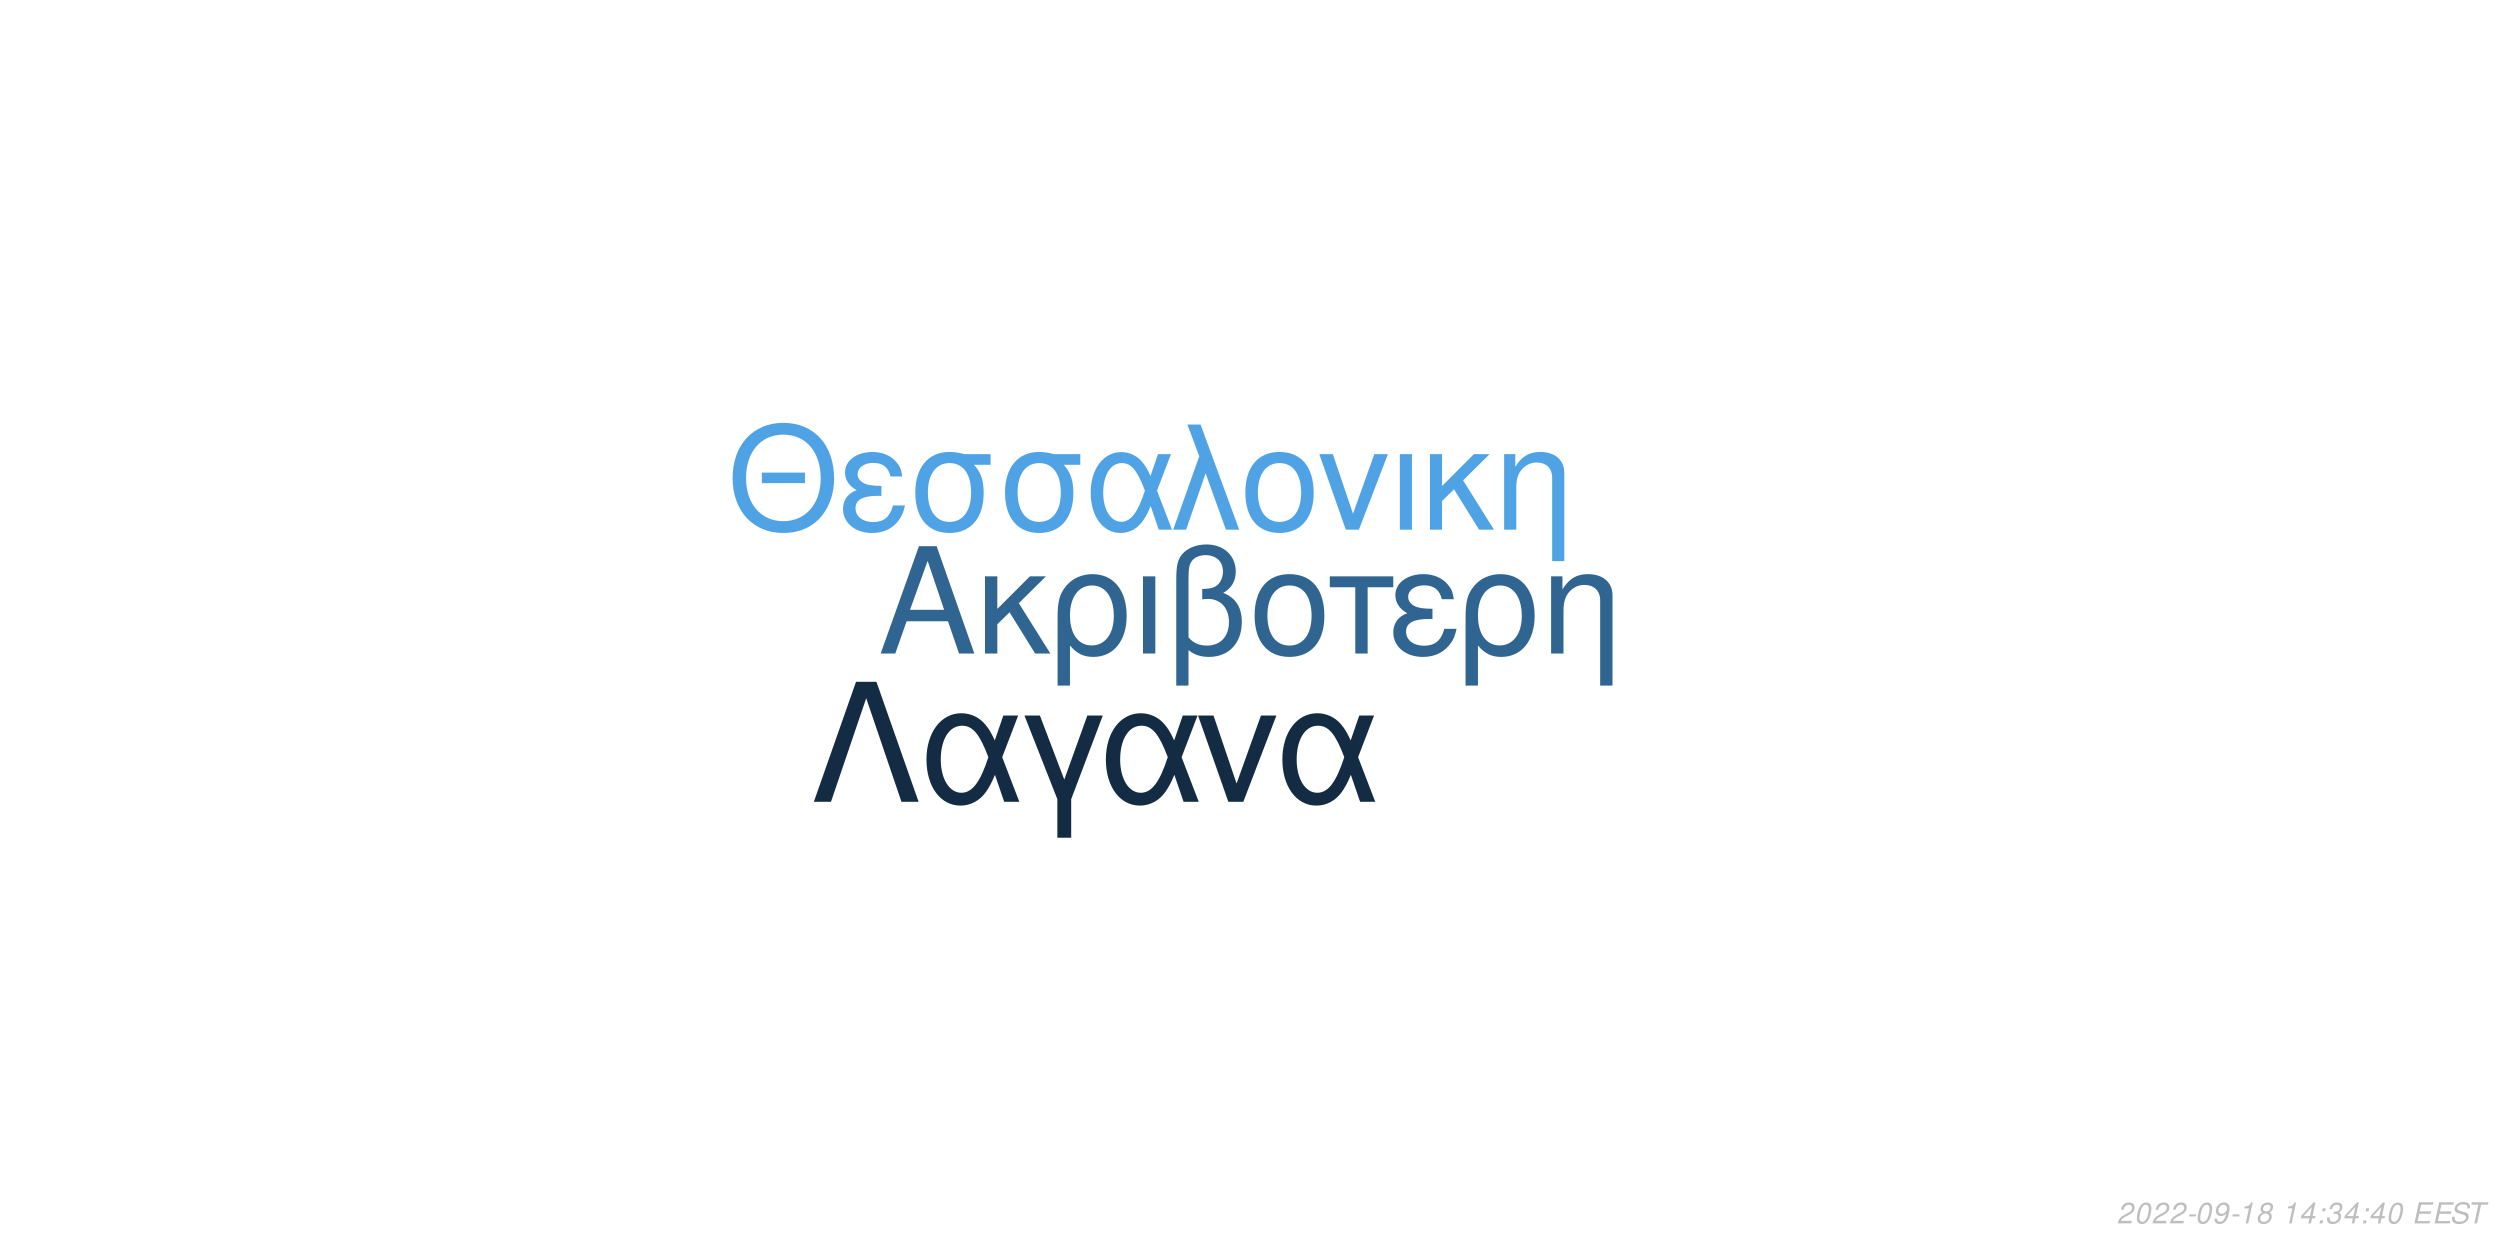
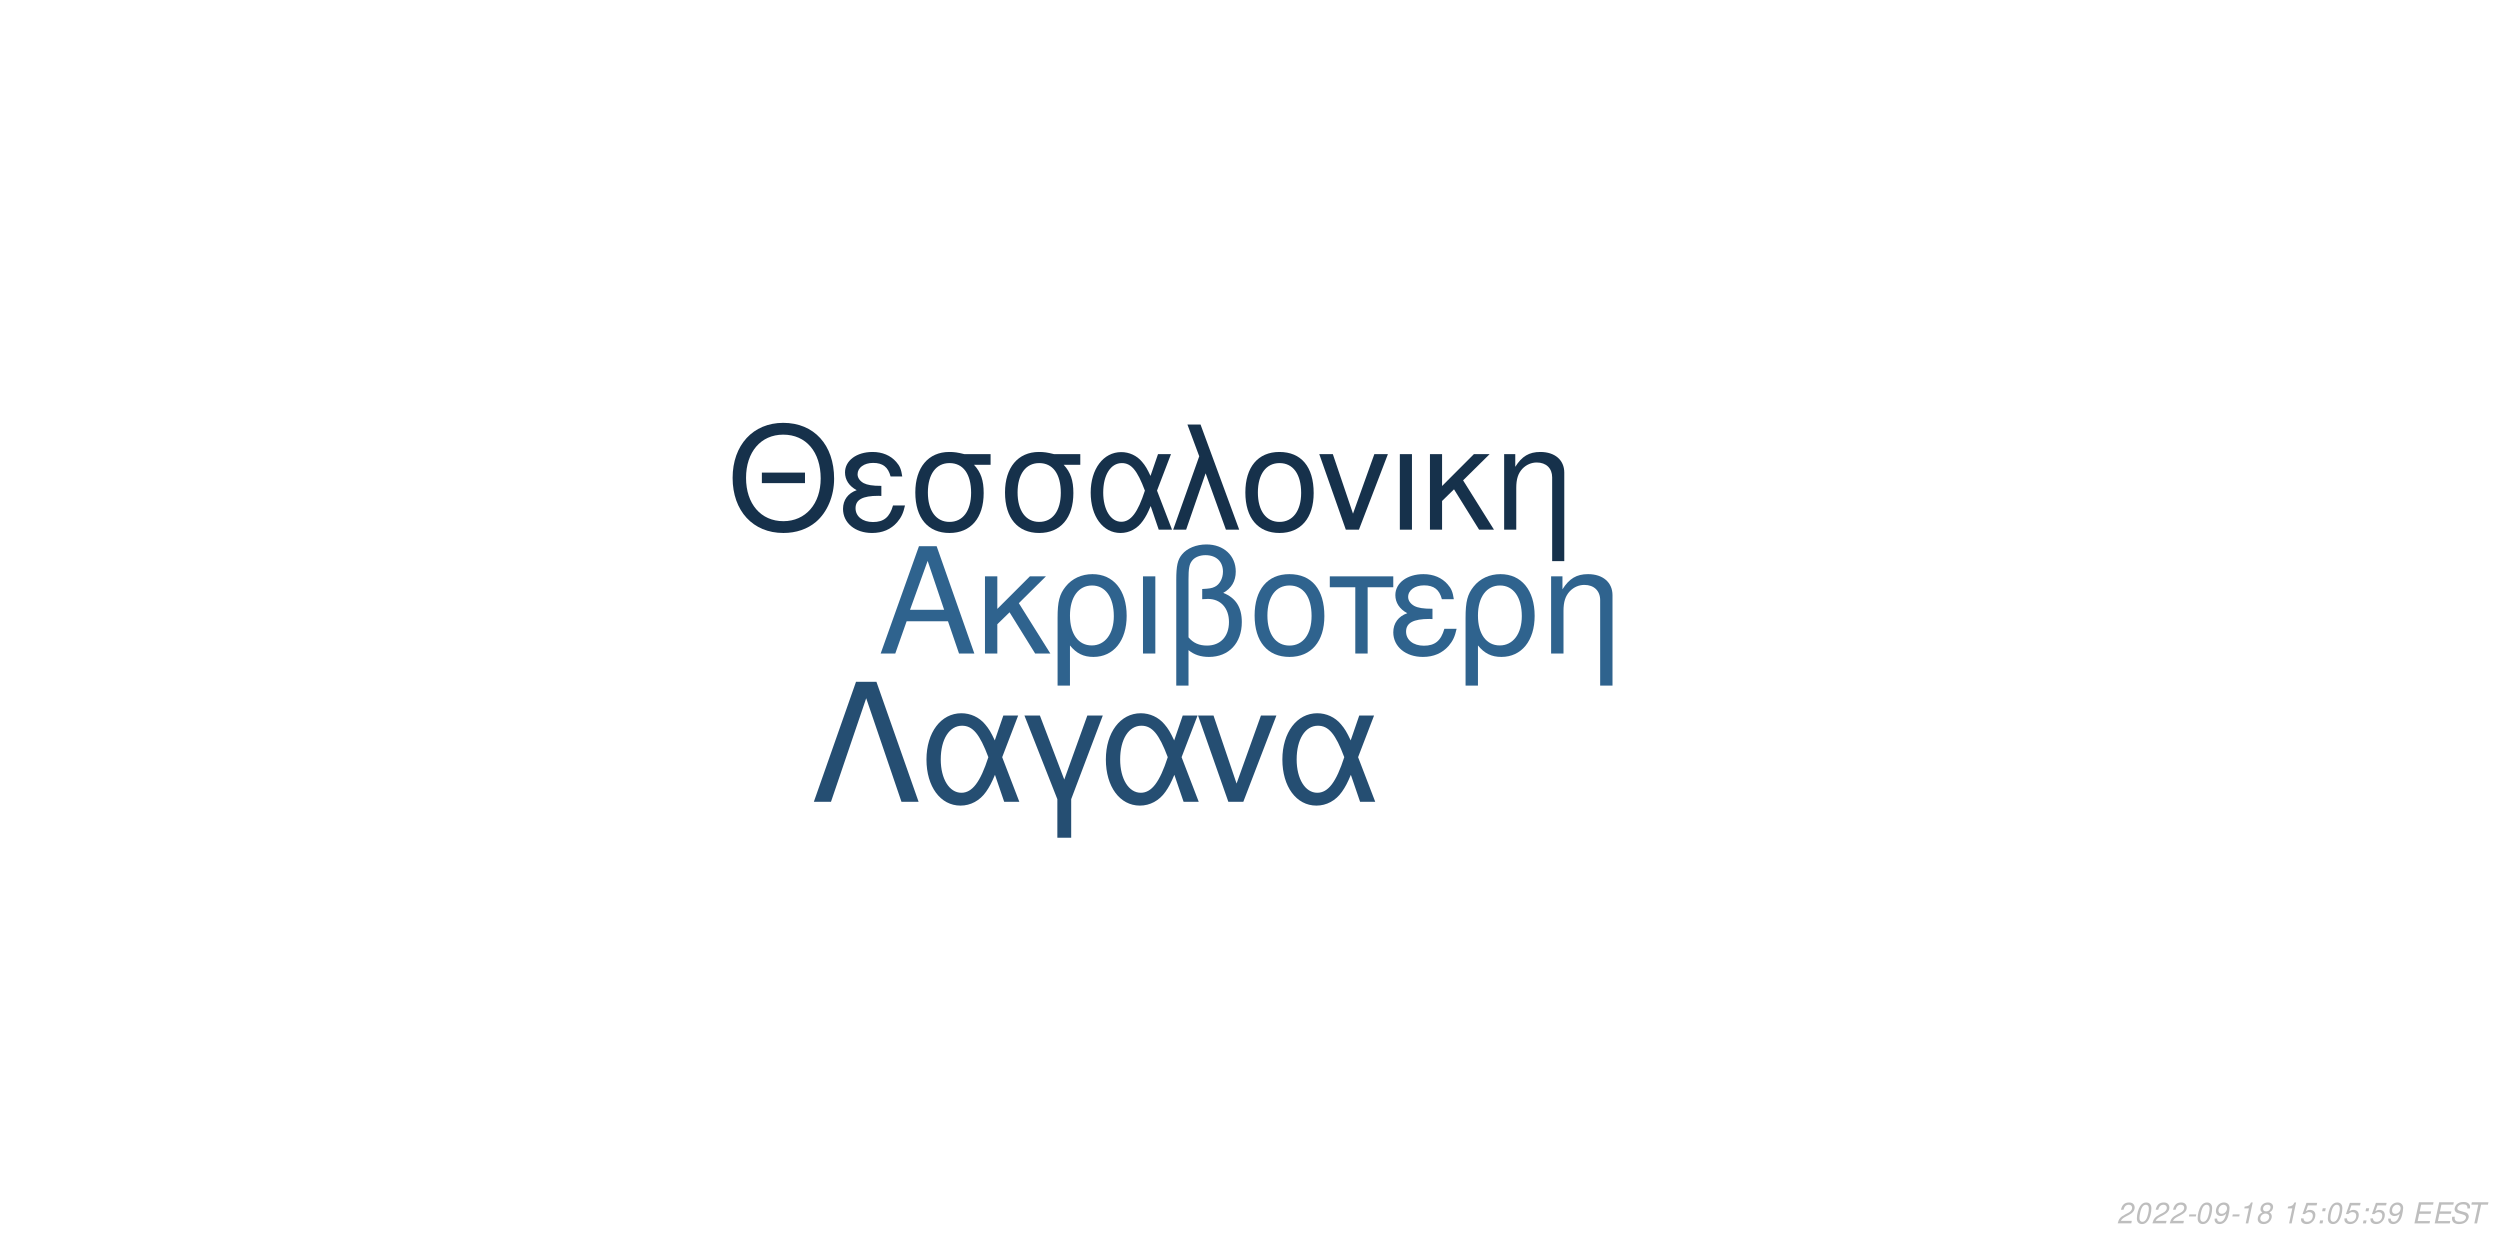
<svg xmlns="http://www.w3.org/2000/svg" xmlns:xlink="http://www.w3.org/1999/xlink" width="864pt" height="432pt" viewBox="0 0 864 432" version="1.1">
  <defs>
    <g>
      <symbol overflow="visible" id="glyph0-0">
        <path style="stroke:none;" d="" />
      </symbol>
      <symbol overflow="visible" id="glyph0-1">
        <path style="stroke:none;" d="M 24.125 -11.141 L 27.938 0 L 33.234 0 L 20.203 -37.094 L 14.094 -37.094 L 0.859 0 L 5.906 0 L 9.828 -11.141 Z M 22.797 -15.109 L 11 -15.109 L 17.094 -32.016 Z M 22.797 -15.109 " />
      </symbol>
      <symbol overflow="visible" id="glyph0-2">
        <path style="stroke:none;" d="M 7.172 -15.422 L 7.172 -26.672 L 2.906 -26.672 L 2.906 0 L 7.172 0 L 7.172 -10.125 L 11.406 -14.25 L 20.25 0 L 25.5 0 L 14.609 -17.406 L 23.969 -26.672 L 18.422 -26.672 Z M 7.172 -15.422 " />
      </symbol>
      <symbol overflow="visible" id="glyph0-3">
        <path style="stroke:none;" d="M 3 11.094 L 7.281 11.094 L 7.281 -2.797 C 9.516 -0.047 11.953 1.172 15.375 1.172 C 22.344 1.172 26.875 -4.422 26.875 -13.031 C 26.875 -21.891 22.297 -27.438 15.062 -27.438 C 11.297 -27.438 7.984 -25.906 5.797 -23.156 C 3.672 -20.516 3 -17.969 3 -12.359 Z M 14.906 -23.516 C 19.547 -23.516 22.438 -19.438 22.438 -12.922 C 22.438 -6.812 19.391 -2.797 14.812 -2.797 C 10.172 -2.797 7.281 -6.766 7.281 -13.125 C 7.281 -19.484 10.234 -23.516 14.906 -23.516 Z M 14.906 -23.516 " />
      </symbol>
      <symbol overflow="visible" id="glyph0-4">
        <path style="stroke:none;" d="M 3.516 0 L 7.781 0 L 7.781 -26.672 L 3.516 -26.672 Z M 3.516 0 " />
      </symbol>
      <symbol overflow="visible" id="glyph0-5">
        <path style="stroke:none;" d="M 4.016 11.094 L 8.25 11.094 L 8.25 -1.172 C 10.172 0.406 12.422 1.172 15.312 1.172 C 22.188 1.172 26.672 -3.609 26.672 -10.891 C 26.672 -15.984 24.578 -19.234 20.25 -20.969 C 23.109 -22.547 24.578 -25.031 24.578 -28.344 C 24.578 -33.844 20.406 -37.703 14.453 -37.703 C 10.938 -37.703 7.734 -36.391 6 -34.25 C 4.484 -32.422 4.016 -30.328 4.016 -25.391 Z M 8.25 -25.656 C 8.25 -29.359 8.5 -30.844 9.469 -32.062 C 10.375 -33.281 12.156 -34 14.094 -34 C 17.812 -34 20.156 -31.812 20.156 -28.297 C 20.156 -25.953 18.984 -23.812 17.297 -23.047 C 16.281 -22.547 15.469 -22.438 12.984 -22.297 L 12.984 -18.781 C 13.734 -18.828 14.344 -18.875 14.969 -18.875 C 19.344 -18.875 22.234 -15.719 22.234 -10.891 C 22.234 -5.906 19.281 -2.75 14.656 -2.75 C 11.953 -2.75 9.922 -3.609 8.25 -5.594 Z M 8.25 -25.656 " />
      </symbol>
      <symbol overflow="visible" id="glyph0-6">
        <path style="stroke:none;" d="M 14.094 -27.438 C 6.562 -27.438 2.094 -22.094 2.094 -13.125 C 2.094 -4.125 6.562 1.172 14.141 1.172 C 21.672 1.172 26.203 -4.172 26.203 -12.922 C 26.203 -22.188 21.828 -27.438 14.094 -27.438 Z M 14.141 -23.516 C 18.938 -23.516 21.781 -19.594 21.781 -12.984 C 21.781 -6.672 18.828 -2.75 14.141 -2.75 C 9.422 -2.75 6.516 -6.672 6.516 -13.125 C 6.516 -19.594 9.422 -23.516 14.141 -23.516 Z M 14.141 -23.516 " />
      </symbol>
      <symbol overflow="visible" id="glyph0-7">
        <path style="stroke:none;" d="M 7.891 0 L 12.156 0 L 12.156 -22.906 L 21.016 -22.906 L 21.016 -26.672 L -0.922 -26.672 L -0.922 -22.906 L 7.891 -22.906 Z M 7.891 0 " />
      </symbol>
      <symbol overflow="visible" id="glyph0-8">
        <path style="stroke:none;" d="M 14.562 -15.469 C 11.344 -15.469 9.562 -15.781 8.297 -16.438 C 6.922 -17.203 6.156 -18.328 6.156 -19.547 C 6.156 -21.891 8.453 -23.562 11.656 -23.562 C 15.062 -23.562 16.953 -22.094 17.812 -18.781 L 21.938 -18.781 C 21.578 -21.266 21.062 -22.5 19.797 -23.922 C 17.812 -26.203 14.906 -27.438 11.453 -27.438 C 5.797 -27.438 1.734 -24.375 1.734 -20.203 C 1.734 -17.609 3.156 -15.375 5.859 -13.938 C 2.797 -12.875 1.016 -10.484 1.016 -7.328 C 1.016 -2.391 5.297 1.172 11.25 1.172 C 14.969 1.172 17.906 -0.109 20.156 -2.641 C 21.578 -4.328 22.297 -5.797 22.906 -8.547 L 18.672 -8.547 C 17.5 -4.422 15.422 -2.703 11.609 -2.703 C 7.938 -2.703 5.438 -4.688 5.438 -7.578 C 5.438 -10.578 7.938 -11.953 13.484 -11.953 C 13.641 -11.953 14.094 -11.953 14.562 -11.906 Z M 14.562 -15.469 " />
      </symbol>
      <symbol overflow="visible" id="glyph0-9">
        <path style="stroke:none;" d="M 3.562 -26.672 L 3.562 0 L 7.844 0 L 7.844 -14.703 C 7.844 -17.906 8.5 -19.891 10.031 -21.531 C 11.406 -22.953 13.188 -23.719 15.062 -23.719 C 18.375 -23.719 20.516 -21.672 20.516 -18.469 L 20.516 11.094 L 24.781 11.094 L 24.781 -20.156 C 24.781 -24.578 21.469 -27.438 16.328 -27.438 C 12.359 -27.438 9.828 -25.906 7.484 -22.188 L 7.484 -26.672 Z M 3.562 -26.672 " />
      </symbol>
      <symbol overflow="visible" id="glyph1-0">
        <path style="stroke:none;" d="" />
      </symbol>
      <symbol overflow="visible" id="glyph1-1">
        <path style="stroke:none;" d="M 26.859 -19.734 L 11.953 -19.734 L 11.953 -16.094 L 26.859 -16.094 Z M 19.328 -36.922 C 8.922 -36.922 1.844 -29.25 1.844 -17.891 C 1.844 -6.484 8.875 1.141 19.391 1.141 C 23.812 1.141 27.703 -0.203 30.641 -2.688 C 34.578 -6.031 36.922 -11.656 36.922 -17.594 C 36.922 -29.297 30 -36.922 19.328 -36.922 Z M 19.328 -32.844 C 27.203 -32.844 32.281 -26.906 32.281 -17.688 C 32.281 -8.922 27.062 -2.938 19.391 -2.938 C 11.609 -2.938 6.484 -8.922 6.484 -17.891 C 6.484 -26.859 11.609 -32.844 19.328 -32.844 Z M 19.328 -32.844 " />
      </symbol>
      <symbol overflow="visible" id="glyph1-2">
        <path style="stroke:none;" d="M 14.25 -15.141 C 11.109 -15.141 9.375 -15.453 8.125 -16.094 C 6.781 -16.844 6.031 -17.938 6.031 -19.141 C 6.031 -21.422 8.266 -23.078 11.406 -23.078 C 14.75 -23.078 16.594 -21.625 17.438 -18.391 L 21.469 -18.391 C 21.125 -20.828 20.625 -22.031 19.391 -23.422 C 17.438 -25.656 14.594 -26.859 11.219 -26.859 C 5.688 -26.859 1.688 -23.875 1.688 -19.781 C 1.688 -17.234 3.094 -15.047 5.734 -13.656 C 2.734 -12.609 1 -10.266 1 -7.172 C 1 -2.344 5.188 1.141 11.016 1.141 C 14.656 1.141 17.547 -0.094 19.734 -2.594 C 21.125 -4.234 21.828 -5.688 22.422 -8.375 L 18.281 -8.375 C 17.141 -4.328 15.094 -2.641 11.359 -2.641 C 7.766 -2.641 5.328 -4.578 5.328 -7.422 C 5.328 -10.359 7.766 -11.703 13.203 -11.703 C 13.359 -11.703 13.797 -11.703 14.25 -11.656 Z M 14.25 -15.141 " />
      </symbol>
      <symbol overflow="visible" id="glyph1-3">
        <path style="stroke:none;" d="M 29 -26.109 L 19.938 -26.109 C 17.594 -26.703 16.438 -26.859 14.703 -26.859 C 7.469 -26.859 2.984 -21.469 2.984 -12.859 C 2.984 -4.031 7.375 1.141 14.797 1.141 C 22.172 1.141 26.609 -4.078 26.609 -12.656 C 26.609 -17.047 25.656 -19.828 23.266 -22.422 L 29 -22.422 Z M 14.797 -23.016 C 19.531 -23.016 22.266 -19.234 22.266 -12.75 C 22.266 -6.531 19.438 -2.688 14.797 -2.688 C 10.172 -2.688 7.328 -6.531 7.328 -12.859 C 7.328 -19.188 10.172 -23.016 14.797 -23.016 Z M 14.797 -23.016 " />
      </symbol>
      <symbol overflow="visible" id="glyph1-4">
        <path style="stroke:none;" d="M 29.344 -26.109 L 24.859 -26.109 L 22.266 -18.578 C 21.125 -21.031 20.484 -22.125 19.328 -23.469 C 17.547 -25.609 14.906 -26.812 12.156 -26.812 C 5.984 -26.812 1.594 -20.984 1.594 -12.812 C 1.594 -4.578 5.828 1.141 11.906 1.141 C 14.953 1.141 17.734 -0.344 19.625 -3.047 C 20.672 -4.531 21.281 -5.688 22.328 -8.172 L 25.109 0 L 29.703 0 L 24.516 -13.5 Z M 20.328 -13.5 C 17.891 -5.922 15.453 -2.734 12.156 -2.734 C 8.516 -2.734 5.922 -6.922 5.922 -12.812 C 5.922 -18.938 8.516 -23.016 12.359 -23.016 C 15.594 -23.016 17.688 -20.531 20.328 -13.5 Z M 20.328 -13.5 " />
      </symbol>
      <symbol overflow="visible" id="glyph1-5">
        <path style="stroke:none;" d="M 1.094 0 L 5.578 0 L 12.312 -19.484 L 19.328 0 L 23.922 0 L 10.562 -36.328 L 6.031 -36.328 L 10.109 -25.359 Z M 1.094 0 " />
      </symbol>
      <symbol overflow="visible" id="glyph1-6">
        <path style="stroke:none;" d="M 13.797 -26.859 C 6.422 -26.859 2.047 -21.625 2.047 -12.859 C 2.047 -4.031 6.422 1.141 13.859 1.141 C 21.234 1.141 25.656 -4.078 25.656 -12.656 C 25.656 -21.719 21.375 -26.859 13.797 -26.859 Z M 13.859 -23.016 C 18.531 -23.016 21.328 -19.188 21.328 -12.703 C 21.328 -6.531 18.438 -2.688 13.859 -2.688 C 9.219 -2.688 6.375 -6.531 6.375 -12.859 C 6.375 -19.188 9.219 -23.016 13.859 -23.016 Z M 13.859 -23.016 " />
      </symbol>
      <symbol overflow="visible" id="glyph1-7">
        <path style="stroke:none;" d="M 14.297 0 L 24.312 -26.109 L 19.625 -26.109 L 12.25 -5.531 L 5.281 -26.109 L 0.594 -26.109 L 9.766 0 Z M 14.297 0 " />
      </symbol>
      <symbol overflow="visible" id="glyph1-8">
        <path style="stroke:none;" d="M 3.438 0 L 7.625 0 L 7.625 -26.109 L 3.438 -26.109 Z M 3.438 0 " />
      </symbol>
      <symbol overflow="visible" id="glyph1-9">
        <path style="stroke:none;" d="M 7.031 -15.094 L 7.031 -26.109 L 2.844 -26.109 L 2.844 0 L 7.031 0 L 7.031 -9.922 L 11.156 -13.953 L 19.828 0 L 24.969 0 L 14.297 -17.047 L 23.469 -26.109 L 18.031 -26.109 Z M 7.031 -15.094 " />
      </symbol>
      <symbol overflow="visible" id="glyph1-10">
        <path style="stroke:none;" d="M 3.484 -26.109 L 3.484 0 L 7.672 0 L 7.672 -14.406 C 7.672 -17.547 8.328 -19.484 9.812 -21.078 C 11.156 -22.469 12.906 -23.219 14.75 -23.219 C 17.984 -23.219 20.078 -21.234 20.078 -18.094 L 20.078 10.859 L 24.266 10.859 L 24.266 -19.734 C 24.266 -24.062 21.031 -26.859 16 -26.859 C 12.109 -26.859 9.609 -25.359 7.328 -21.719 L 7.328 -26.109 Z M 3.484 -26.109 " />
      </symbol>
      <symbol overflow="visible" id="glyph2-0">
        <path style="stroke:none;" d="" />
      </symbol>
      <symbol overflow="visible" id="glyph2-1">
        <path style="stroke:none;" d="M 22.531 -41.484 L 15.484 -41.484 L 0.906 0 L 6.828 0 L 19 -35.797 L 31.188 0 L 37.109 0 Z M 22.531 -41.484 " />
      </symbol>
      <symbol overflow="visible" id="glyph2-2">
        <path style="stroke:none;" d="M 33.516 -29.812 L 28.391 -29.812 L 25.438 -21.219 C 24.125 -24.016 23.391 -25.266 22.078 -26.797 C 20.031 -29.25 17.016 -30.609 13.891 -30.609 C 6.828 -30.609 1.828 -23.953 1.828 -14.625 C 1.828 -5.234 6.656 1.312 13.594 1.312 C 17.078 1.312 20.266 -0.391 22.422 -3.469 C 23.609 -5.172 24.297 -6.484 25.5 -9.328 L 28.688 0 L 33.922 0 L 28 -15.422 Z M 23.219 -15.422 C 20.422 -6.766 17.641 -3.125 13.891 -3.125 C 9.734 -3.125 6.766 -7.906 6.766 -14.625 C 6.766 -21.625 9.734 -26.297 14.109 -26.297 C 17.812 -26.297 20.203 -23.453 23.219 -15.422 Z M 23.219 -15.422 " />
      </symbol>
      <symbol overflow="visible" id="glyph2-3">
        <path style="stroke:none;" d="M 12.062 12.406 L 16.844 12.406 L 16.844 -0.906 L 27.766 -29.812 L 22.422 -29.812 L 14.453 -7.688 L 6.031 -29.812 L 0.688 -29.812 L 12.062 -0.906 Z M 12.062 12.406 " />
      </symbol>
      <symbol overflow="visible" id="glyph2-4">
        <path style="stroke:none;" d="M 16.328 0 L 27.766 -29.812 L 22.422 -29.812 L 14 -6.312 L 6.031 -29.812 L 0.688 -29.812 L 11.156 0 Z M 16.328 0 " />
      </symbol>
      <symbol overflow="visible" id="glyph3-0">
        <path style="stroke:none;" d="" />
      </symbol>
      <symbol overflow="visible" id="glyph3-1">
        <path style="stroke:none;" d="M 5.234 -0.875 L 1.469 -0.875 C 1.641 -1.375 2.203 -1.891 3.109 -2.344 L 4.234 -2.938 C 5.562 -3.625 6.219 -4.469 6.219 -5.484 C 6.219 -5.938 6.062 -6.359 5.797 -6.656 C 5.469 -7.047 4.984 -7.234 4.312 -7.234 C 2.766 -7.234 1.891 -6.453 1.484 -4.734 L 2.375 -4.734 C 2.484 -5.188 2.609 -5.484 2.797 -5.75 C 3.094 -6.203 3.609 -6.453 4.188 -6.453 C 4.891 -6.453 5.344 -6.031 5.344 -5.375 C 5.344 -4.703 4.859 -4.094 4.016 -3.656 L 2.984 -3.125 C 1.234 -2.188 0.797 -1.656 0.344 -0.016 L 5.047 -0.016 Z M 5.234 -0.875 " />
      </symbol>
      <symbol overflow="visible" id="glyph3-2">
        <path style="stroke:none;" d="M 4.203 -7.234 C 3.375 -7.234 2.688 -6.812 2.125 -5.984 C 1.484 -5.047 0.984 -3.188 0.984 -1.734 C 0.984 -1.109 1.172 -0.562 1.484 -0.266 C 1.797 0.047 2.281 0.234 2.766 0.234 C 3.625 0.234 4.281 -0.156 4.859 -1.016 C 5.516 -1.953 6 -3.797 6 -5.266 C 6 -6.5 5.328 -7.234 4.203 -7.234 Z M 4.094 -6.453 C 4.734 -6.453 5.125 -5.984 5.125 -5.156 C 5.125 -4.203 4.781 -2.625 4.406 -1.812 C 3.984 -0.938 3.516 -0.547 2.875 -0.547 C 2.25 -0.547 1.875 -1.031 1.875 -1.828 C 1.875 -2.797 2.203 -4.344 2.594 -5.203 C 2.984 -6.047 3.453 -6.453 4.094 -6.453 Z M 4.094 -6.453 " />
      </symbol>
      <symbol overflow="visible" id="glyph3-3">
        <path style="stroke:none;" d="M 3.516 -3.125 L 1.125 -3.125 L 0.969 -2.406 L 3.359 -2.406 Z M 3.516 -3.125 " />
      </symbol>
      <symbol overflow="visible" id="glyph3-4">
        <path style="stroke:none;" d="M 0.844 -1.656 C 0.844 -1.547 0.844 -1.438 0.844 -1.375 C 0.844 -0.406 1.531 0.234 2.578 0.234 C 3.203 0.234 3.766 0.016 4.297 -0.438 C 4.938 -1 5.312 -1.656 5.594 -2.719 C 5.844 -3.672 6.016 -4.766 6.016 -5.375 C 6.016 -5.844 5.844 -6.328 5.547 -6.656 C 5.203 -7.031 4.703 -7.234 4.062 -7.234 C 2.516 -7.234 1.297 -5.938 1.297 -4.266 C 1.297 -3.203 1.984 -2.547 3.047 -2.547 C 3.484 -2.547 3.953 -2.672 4.281 -2.891 C 4.406 -2.984 4.547 -3.078 4.828 -3.344 C 4.438 -1.484 3.703 -0.547 2.703 -0.547 C 2.109 -0.547 1.719 -0.938 1.719 -1.547 L 1.719 -1.656 Z M 3.953 -6.453 C 4.625 -6.453 5.141 -5.953 5.141 -5.281 C 5.141 -4.188 4.312 -3.312 3.297 -3.312 C 2.594 -3.312 2.172 -3.734 2.172 -4.453 C 2.172 -5.562 2.984 -6.453 3.953 -6.453 Z M 3.953 -6.453 " />
      </symbol>
      <symbol overflow="visible" id="glyph3-5">
        <path style="stroke:none;" d="M 3.703 -5.188 L 2.594 0 L 3.469 0 L 5.016 -7.234 L 4.438 -7.234 C 3.906 -6.156 3.688 -6.016 2.234 -5.812 L 2.109 -5.188 Z M 3.703 -5.188 " />
      </symbol>
      <symbol overflow="visible" id="glyph3-6">
        <path style="stroke:none;" d="M 4.766 -3.797 C 5.078 -3.969 5.234 -4.078 5.438 -4.234 C 5.812 -4.594 6.062 -5.172 6.062 -5.734 C 6.062 -6.625 5.344 -7.234 4.266 -7.234 C 2.812 -7.234 1.703 -6.219 1.703 -4.875 C 1.703 -4.406 1.875 -4.125 2.359 -3.812 C 1.297 -3.312 0.75 -2.516 0.75 -1.469 C 0.75 -0.438 1.547 0.234 2.812 0.234 C 3.656 0.234 4.359 -0.094 4.938 -0.734 C 5.359 -1.234 5.609 -1.859 5.609 -2.438 C 5.609 -3.047 5.312 -3.516 4.766 -3.797 Z M 4.109 -6.453 C 4.797 -6.453 5.188 -6.125 5.188 -5.578 C 5.188 -5.266 5.062 -4.922 4.859 -4.672 C 4.562 -4.312 4.188 -4.156 3.656 -4.156 C 2.984 -4.156 2.594 -4.453 2.594 -4.984 C 2.594 -5.859 3.203 -6.453 4.109 -6.453 Z M 3.453 -3.406 C 4.234 -3.406 4.734 -2.984 4.734 -2.312 C 4.734 -1.312 3.922 -0.547 2.875 -0.547 C 2.125 -0.547 1.625 -0.969 1.625 -1.625 C 1.625 -2.609 2.438 -3.406 3.453 -3.406 Z M 3.453 -3.406 " />
      </symbol>
      <symbol overflow="visible" id="glyph3-7">
        <path style="stroke:none;" d="" />
      </symbol>
      <symbol overflow="visible" id="glyph3-8">
-         <path style="stroke:none;" d="M 3.625 -1.75 L 3.266 0 L 4.141 0 L 4.516 -1.75 L 5.562 -1.75 L 5.734 -2.531 L 4.688 -2.531 L 5.688 -7.234 L 5.016 -7.234 L 0.844 -2.672 L 0.641 -1.75 Z M 3.797 -2.531 L 1.594 -2.531 L 4.469 -5.703 Z M 3.797 -2.531 " />
+         <path style="stroke:none;" d="M 6.297 -7.094 L 2.594 -7.094 L 1.234 -3.234 L 2.047 -3.234 C 2.656 -3.766 2.938 -3.906 3.531 -3.906 C 4.328 -3.906 4.797 -3.453 4.797 -2.688 C 4.797 -1.438 3.969 -0.547 2.828 -0.547 C 2.031 -0.547 1.609 -0.938 1.578 -1.734 L 0.703 -1.734 L 0.703 -1.516 C 0.703 -0.938 0.844 -0.547 1.188 -0.266 C 1.562 0.062 2.078 0.234 2.703 0.234 C 3.656 0.234 4.391 -0.156 4.984 -0.922 C 5.422 -1.5 5.672 -2.234 5.672 -2.953 C 5.672 -4 4.938 -4.672 3.812 -4.672 C 3.328 -4.672 2.906 -4.547 2.406 -4.234 L 3.109 -6.219 L 6.109 -6.219 Z M 6.297 -7.094 " />
      </symbol>
      <symbol overflow="visible" id="glyph3-9">
        <path style="stroke:none;" d="M 2.359 -1.031 L 1.312 -1.031 L 1.094 0 L 2.141 0 Z M 3.266 -5.234 L 2.219 -5.234 L 2 -4.203 L 3.047 -4.203 Z M 3.266 -5.234 " />
      </symbol>
      <symbol overflow="visible" id="glyph3-10">
-         <path style="stroke:none;" d="M 2.922 -3.312 C 3.125 -3.344 3.234 -3.344 3.375 -3.344 C 4.203 -3.344 4.688 -3 4.688 -2.406 C 4.688 -1.312 3.906 -0.547 2.781 -0.547 C 2.047 -0.547 1.594 -0.938 1.594 -1.562 C 1.594 -1.719 1.609 -1.844 1.656 -2.094 L 0.766 -2.094 C 0.734 -1.797 0.719 -1.641 0.719 -1.469 C 0.719 -0.375 1.406 0.234 2.641 0.234 C 3.547 0.234 4.297 -0.078 4.812 -0.656 C 5.266 -1.156 5.562 -1.875 5.562 -2.547 C 5.562 -3.125 5.344 -3.453 4.797 -3.734 C 5.641 -4.234 6.016 -4.844 6.016 -5.734 C 6.016 -6.656 5.312 -7.234 4.203 -7.234 C 3.375 -7.234 2.672 -6.938 2.188 -6.375 C 1.891 -6.031 1.703 -5.641 1.516 -4.906 L 2.391 -4.906 C 2.5 -5.359 2.594 -5.594 2.734 -5.812 C 3.047 -6.234 3.516 -6.453 4.078 -6.453 C 4.734 -6.453 5.141 -6.125 5.141 -5.578 C 5.141 -5.188 5.016 -4.797 4.797 -4.547 C 4.516 -4.234 4 -4.062 3.266 -4.062 L 3.078 -4.062 Z M 2.922 -3.312 " />
+         <path style="stroke:none;" d="M 2.547 -3.312 L 6.5 -3.312 L 6.688 -4.141 L 2.719 -4.141 L 3.219 -6.469 L 7.344 -6.469 L 7.516 -7.297 L 2.453 -7.297 L 0.906 0 L 6.125 0 L 6.297 -0.812 L 2.016 -0.812 Z M 2.547 -3.312 " />
      </symbol>
      <symbol overflow="visible" id="glyph3-11">
-         <path style="stroke:none;" d="M 2.547 -3.312 L 6.5 -3.312 L 6.688 -4.141 L 2.719 -4.141 L 3.219 -6.469 L 7.344 -6.469 L 7.516 -7.297 L 2.453 -7.297 L 0.906 0 L 6.125 0 L 6.297 -0.812 L 2.016 -0.812 Z M 2.547 -3.312 " />
+         <path style="stroke:none;" d="M 7.062 -5.156 C 7.125 -5.438 7.141 -5.562 7.141 -5.703 C 7.141 -6.156 6.938 -6.594 6.594 -6.891 C 6.188 -7.25 5.656 -7.406 4.875 -7.406 C 3.844 -7.406 3.047 -7.125 2.5 -6.562 C 2.094 -6.141 1.781 -5.438 1.781 -4.922 C 1.781 -4.297 2.219 -3.766 2.891 -3.562 L 4.594 -3.094 C 5.406 -2.859 5.734 -2.578 5.734 -2.094 C 5.734 -1.781 5.547 -1.406 5.266 -1.141 C 4.844 -0.766 4.266 -0.578 3.453 -0.578 C 2.328 -0.578 1.812 -0.984 1.812 -1.906 C 1.812 -2.047 1.812 -2.125 1.844 -2.312 L 0.984 -2.312 C 0.906 -2.062 0.891 -1.906 0.891 -1.688 C 0.891 -0.484 1.797 0.234 3.297 0.234 C 4.359 0.234 5.234 -0.062 5.812 -0.609 C 6.344 -1.078 6.688 -1.797 6.688 -2.375 C 6.688 -2.641 6.609 -2.906 6.453 -3.156 C 6.234 -3.5 5.938 -3.703 5.469 -3.828 L 3.75 -4.312 C 2.984 -4.547 2.734 -4.734 2.734 -5.188 C 2.734 -5.547 2.875 -5.844 3.188 -6.109 C 3.547 -6.438 4.031 -6.594 4.703 -6.594 C 5.266 -6.594 5.688 -6.484 5.906 -6.297 C 6.094 -6.125 6.219 -5.797 6.219 -5.516 C 6.219 -5.422 6.203 -5.344 6.188 -5.156 Z M 7.062 -5.156 " />
      </symbol>
      <symbol overflow="visible" id="glyph3-12">
-         <path style="stroke:none;" d="M 7.062 -5.156 C 7.125 -5.438 7.141 -5.562 7.141 -5.703 C 7.141 -6.156 6.938 -6.594 6.594 -6.891 C 6.188 -7.25 5.656 -7.406 4.875 -7.406 C 3.844 -7.406 3.047 -7.125 2.5 -6.562 C 2.094 -6.141 1.781 -5.438 1.781 -4.922 C 1.781 -4.297 2.219 -3.766 2.891 -3.562 L 4.594 -3.094 C 5.406 -2.859 5.734 -2.578 5.734 -2.094 C 5.734 -1.781 5.547 -1.406 5.266 -1.141 C 4.844 -0.766 4.266 -0.578 3.453 -0.578 C 2.328 -0.578 1.812 -0.984 1.812 -1.906 C 1.812 -2.047 1.812 -2.125 1.844 -2.312 L 0.984 -2.312 C 0.906 -2.062 0.891 -1.906 0.891 -1.688 C 0.891 -0.484 1.797 0.234 3.297 0.234 C 4.359 0.234 5.234 -0.062 5.812 -0.609 C 6.344 -1.078 6.688 -1.797 6.688 -2.375 C 6.688 -2.641 6.609 -2.906 6.453 -3.156 C 6.234 -3.5 5.938 -3.703 5.469 -3.828 L 3.75 -4.312 C 2.984 -4.547 2.734 -4.734 2.734 -5.188 C 2.734 -5.547 2.875 -5.844 3.188 -6.109 C 3.547 -6.438 4.031 -6.594 4.703 -6.594 C 5.266 -6.594 5.688 -6.484 5.906 -6.297 C 6.094 -6.125 6.219 -5.797 6.219 -5.516 C 6.219 -5.422 6.203 -5.344 6.188 -5.156 Z M 7.062 -5.156 " />
-       </symbol>
-       <symbol overflow="visible" id="glyph3-13">
        <path style="stroke:none;" d="M 4.938 -6.469 L 7.312 -6.469 L 7.484 -7.297 L 1.75 -7.297 L 1.578 -6.469 L 3.984 -6.469 L 2.609 0 L 3.547 0 Z M 4.938 -6.469 " />
      </symbol>
    </g>
  </defs>
  <g id="surface1">
    <rect x="0" y="0" width="864" height="432" style="fill:rgb(100%,100%,100%);fill-opacity:1;stroke:none;" />
-     <g style="fill:rgb(18.824%,39.608%,56.863%);fill-opacity:1;">
+     <g style="fill:rgb(18.431%,38.824%,55.686%);fill-opacity:1;">
      <use xlink:href="#glyph0-1" x="303.5" y="225.861" />
      <use xlink:href="#glyph0-2" x="337.5" y="225.861" />
      <use xlink:href="#glyph0-3" x="362.5" y="225.861" />
      <use xlink:href="#glyph0-4" x="391.5" y="225.861" />
      <use xlink:href="#glyph0-5" x="402.5" y="225.861" />
      <use xlink:href="#glyph0-6" x="431.5" y="225.861" />
      <use xlink:href="#glyph0-7" x="460.5" y="225.861" />
      <use xlink:href="#glyph0-8" x="480.5" y="225.861" />
      <use xlink:href="#glyph0-3" x="503.5" y="225.861" />
      <use xlink:href="#glyph0-9" x="532.5" y="225.861" />
    </g>
-     <g style="fill:rgb(30.98%,63.922%,89.804%);fill-opacity:1;">
+     <g style="fill:rgb(8.627%,19.216%,29.412%);fill-opacity:1;">
      <use xlink:href="#glyph1-1" x="251.348" y="183.058" />
      <use xlink:href="#glyph1-2" x="290.348" y="183.058" />
      <use xlink:href="#glyph1-3" x="313.348" y="183.058" />
      <use xlink:href="#glyph1-3" x="344.348" y="183.058" />
      <use xlink:href="#glyph1-4" x="375.348" y="183.058" />
      <use xlink:href="#glyph1-5" x="404.348" y="183.058" />
      <use xlink:href="#glyph1-6" x="428.348" y="183.058" />
      <use xlink:href="#glyph1-7" x="455.348" y="183.058" />
      <use xlink:href="#glyph1-8" x="480.348" y="183.058" />
      <use xlink:href="#glyph1-9" x="491.348" y="183.058" />
      <use xlink:href="#glyph1-10" x="516.348" y="183.058" />
    </g>
-     <g style="fill:rgb(7.451%,16.863%,26.275%);fill-opacity:1;">
+     <g style="fill:rgb(14.51%,30.588%,44.706%);fill-opacity:1;">
      <use xlink:href="#glyph2-1" x="280.359" y="277.105" />
      <use xlink:href="#glyph2-2" x="318.359" y="277.105" />
      <use xlink:href="#glyph2-3" x="353.359" y="277.105" />
      <use xlink:href="#glyph2-2" x="380.359" y="277.105" />
      <use xlink:href="#glyph2-4" x="413.359" y="277.105" />
      <use xlink:href="#glyph2-2" x="441.359" y="277.105" />
    </g>
    <g style="fill:rgb(74.51%,74.51%,74.51%);fill-opacity:1;">
      <use xlink:href="#glyph3-1" x="731.52" y="422.81" />
      <use xlink:href="#glyph3-2" x="737.52" y="422.81" />
      <use xlink:href="#glyph3-1" x="743.52" y="422.81" />
      <use xlink:href="#glyph3-1" x="749.52" y="422.81" />
      <use xlink:href="#glyph3-3" x="755.52" y="422.81" />
      <use xlink:href="#glyph3-2" x="758.52" y="422.81" />
      <use xlink:href="#glyph3-4" x="764.52" y="422.81" />
      <use xlink:href="#glyph3-3" x="770.52" y="422.81" />
      <use xlink:href="#glyph3-5" x="773.52" y="422.81" />
      <use xlink:href="#glyph3-6" x="779.52" y="422.81" />
      <use xlink:href="#glyph3-7" x="785.52" y="422.81" />
      <use xlink:href="#glyph3-5" x="788.52" y="422.81" />
      <use xlink:href="#glyph3-8" x="794.52" y="422.81" />
      <use xlink:href="#glyph3-9" x="800.52" y="422.81" />
-       <use xlink:href="#glyph3-10" x="803.52" y="422.81" />
+       <use xlink:href="#glyph3-2" x="803.52" y="422.81" />
      <use xlink:href="#glyph3-8" x="809.52" y="422.81" />
      <use xlink:href="#glyph3-9" x="815.52" y="422.81" />
      <use xlink:href="#glyph3-8" x="818.52" y="422.81" />
-       <use xlink:href="#glyph3-2" x="824.52" y="422.81" />
+       <use xlink:href="#glyph3-4" x="824.52" y="422.81" />
      <use xlink:href="#glyph3-7" x="830.52" y="422.81" />
-       <use xlink:href="#glyph3-11" x="833.52" y="422.81" />
-       <use xlink:href="#glyph3-11" x="840.52" y="422.81" />
-       <use xlink:href="#glyph3-12" x="846.52" y="422.81" />
-       <use xlink:href="#glyph3-13" x="852.52" y="422.81" />
+       <use xlink:href="#glyph3-10" x="833.52" y="422.81" />
+       <use xlink:href="#glyph3-10" x="840.52" y="422.81" />
+       <use xlink:href="#glyph3-11" x="846.52" y="422.81" />
+       <use xlink:href="#glyph3-12" x="852.52" y="422.81" />
    </g>
  </g>
</svg>
